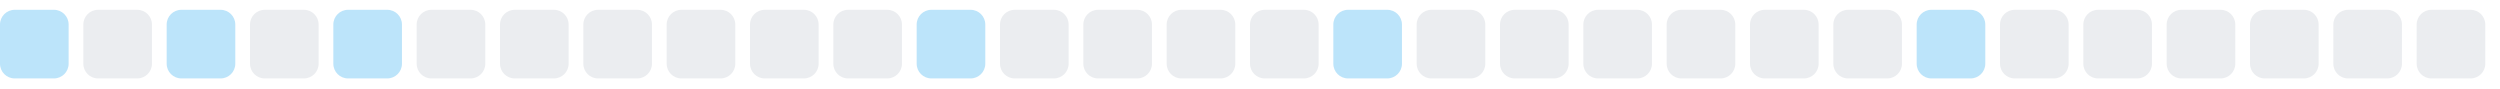
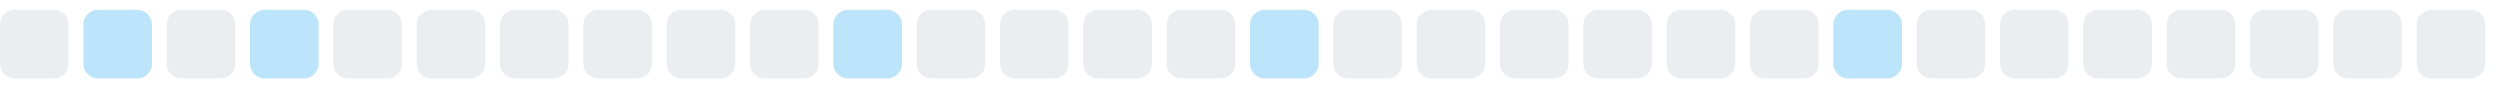
<svg xmlns="http://www.w3.org/2000/svg" width="255" height="9">
  <style>
        .level0 { fill: #ebedf0; }
        .level1 { fill: #bce4fa; }
        .level2 { fill: #75c7f7; }
        .level3 { fill: #30a9f2; }
        .level4 { fill: #008ee6; }
        @media (prefers-color-scheme: dark) {
          .level0 { fill: #161b22; }
          .level1 { fill: #0b3b5c; }
          .level2 { fill: #0a6299; }
          .level3 { fill: #008ee6; }
          .level4 { fill: #5bc4ff; }
        }
      </style>
-   <rect x="0.0" y="1" width="7" height="7" rx="1.5" ry="1.5" class="level1" />
-   <rect x="8.5" y="1" width="7" height="7" rx="1.5" ry="1.5" class="level0" />
-   <rect x="17.0" y="1" width="7" height="7" rx="1.5" ry="1.5" class="level1" />
-   <rect x="25.5" y="1" width="7" height="7" rx="1.5" ry="1.5" class="level0" />
-   <rect x="34.0" y="1" width="7" height="7" rx="1.5" ry="1.5" class="level1" />
+   <rect x="0.0" y="1" width="7" height="7" rx="1.5" ry="1.5" class="level0" />
+   <rect x="8.5" y="1" width="7" height="7" rx="1.5" ry="1.5" class="level1" />
+   <rect x="17.0" y="1" width="7" height="7" rx="1.5" ry="1.5" class="level0" />
+   <rect x="25.5" y="1" width="7" height="7" rx="1.5" ry="1.5" class="level1" />
+   <rect x="34.0" y="1" width="7" height="7" rx="1.5" ry="1.5" class="level0" />
  <rect x="42.5" y="1" width="7" height="7" rx="1.5" ry="1.5" class="level0" />
  <rect x="51.0" y="1" width="7" height="7" rx="1.5" ry="1.5" class="level0" />
  <rect x="59.5" y="1" width="7" height="7" rx="1.5" ry="1.5" class="level0" />
  <rect x="68.0" y="1" width="7" height="7" rx="1.5" ry="1.5" class="level0" />
  <rect x="76.5" y="1" width="7" height="7" rx="1.5" ry="1.5" class="level0" />
-   <rect x="85.0" y="1" width="7" height="7" rx="1.5" ry="1.5" class="level0" />
-   <rect x="93.5" y="1" width="7" height="7" rx="1.5" ry="1.5" class="level1" />
+   <rect x="85.0" y="1" width="7" height="7" rx="1.5" ry="1.5" class="level1" />
+   <rect x="93.5" y="1" width="7" height="7" rx="1.5" ry="1.5" class="level0" />
  <rect x="102.0" y="1" width="7" height="7" rx="1.5" ry="1.5" class="level0" />
  <rect x="110.5" y="1" width="7" height="7" rx="1.5" ry="1.5" class="level0" />
  <rect x="119.0" y="1" width="7" height="7" rx="1.5" ry="1.5" class="level0" />
-   <rect x="127.5" y="1" width="7" height="7" rx="1.5" ry="1.5" class="level0" />
-   <rect x="136.0" y="1" width="7" height="7" rx="1.5" ry="1.5" class="level1" />
+   <rect x="127.5" y="1" width="7" height="7" rx="1.5" ry="1.5" class="level1" />
+   <rect x="136.0" y="1" width="7" height="7" rx="1.5" ry="1.5" class="level0" />
  <rect x="144.5" y="1" width="7" height="7" rx="1.5" ry="1.5" class="level0" />
  <rect x="153.0" y="1" width="7" height="7" rx="1.5" ry="1.5" class="level0" />
  <rect x="161.5" y="1" width="7" height="7" rx="1.5" ry="1.5" class="level0" />
  <rect x="170.0" y="1" width="7" height="7" rx="1.5" ry="1.5" class="level0" />
  <rect x="178.5" y="1" width="7" height="7" rx="1.5" ry="1.5" class="level0" />
-   <rect x="187.0" y="1" width="7" height="7" rx="1.5" ry="1.5" class="level0" />
-   <rect x="195.5" y="1" width="7" height="7" rx="1.5" ry="1.5" class="level1" />
+   <rect x="187.0" y="1" width="7" height="7" rx="1.5" ry="1.5" class="level1" />
+   <rect x="195.5" y="1" width="7" height="7" rx="1.5" ry="1.5" class="level0" />
  <rect x="204.0" y="1" width="7" height="7" rx="1.5" ry="1.5" class="level0" />
  <rect x="212.5" y="1" width="7" height="7" rx="1.5" ry="1.5" class="level0" />
  <rect x="221.0" y="1" width="7" height="7" rx="1.5" ry="1.5" class="level0" />
  <rect x="229.5" y="1" width="7" height="7" rx="1.5" ry="1.5" class="level0" />
  <rect x="238.0" y="1" width="7" height="7" rx="1.5" ry="1.5" class="level0" />
  <rect x="246.5" y="1" width="7" height="7" rx="1.5" ry="1.5" class="level0" />
</svg>
